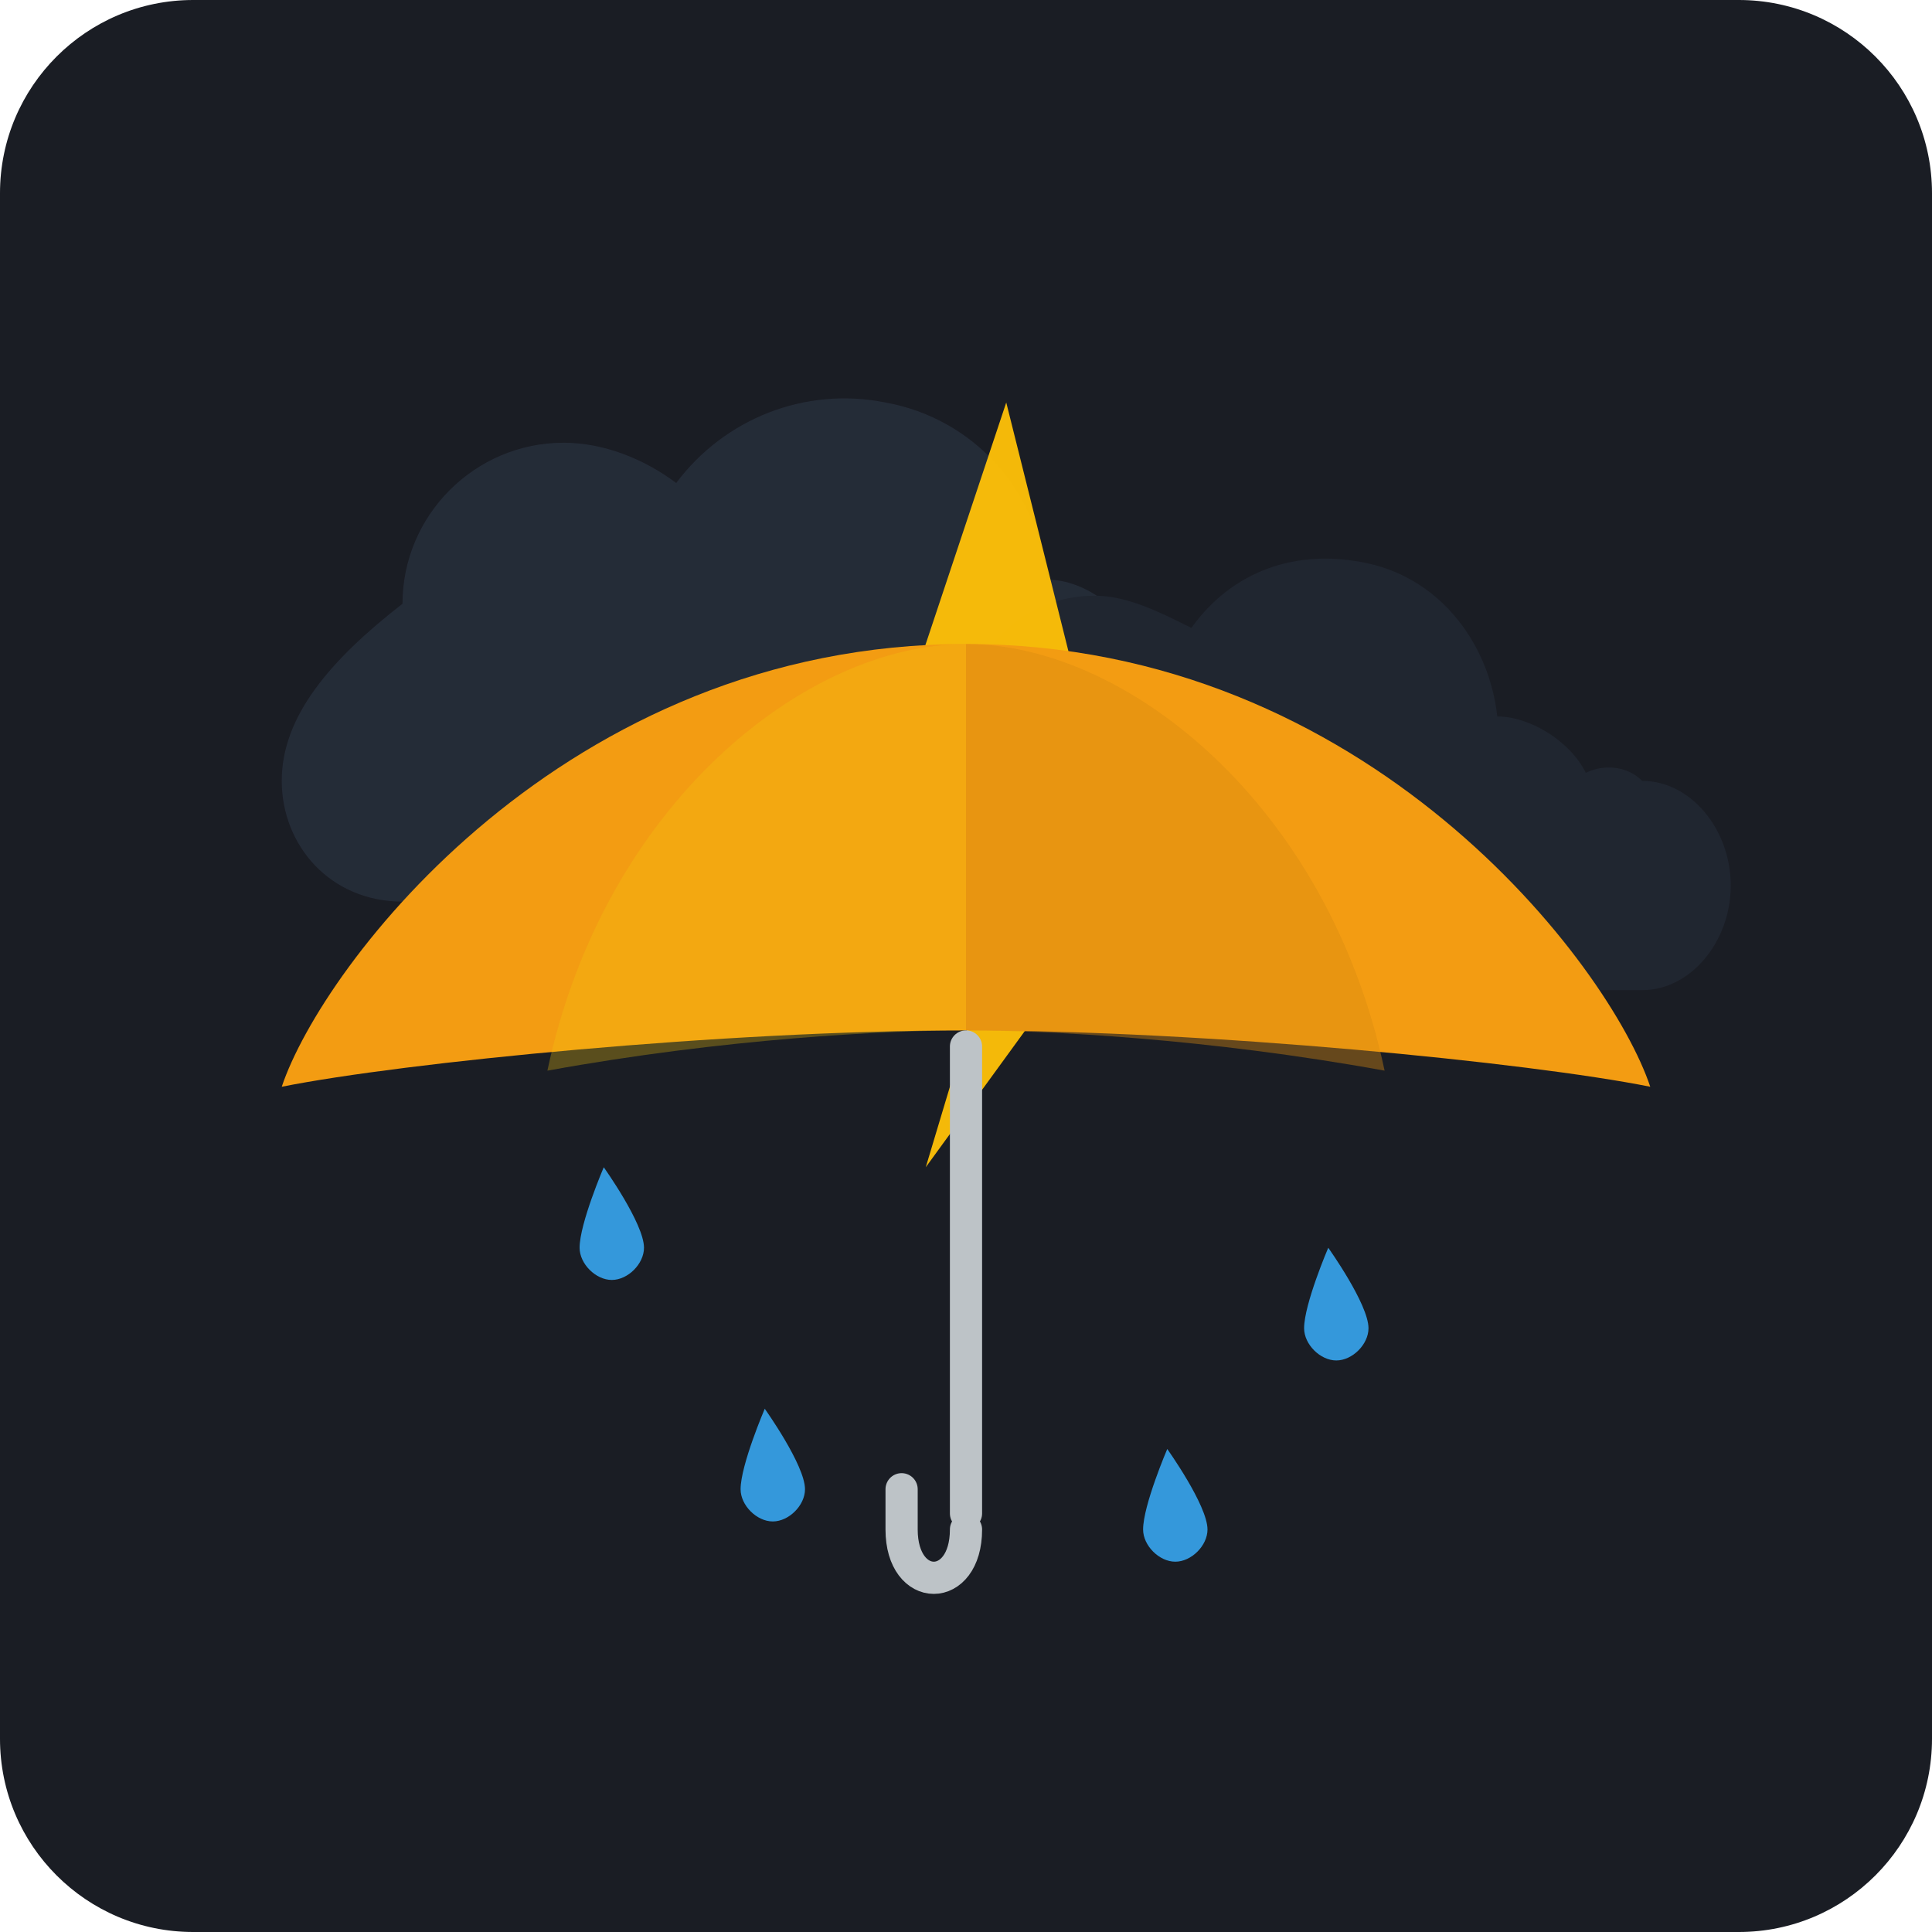
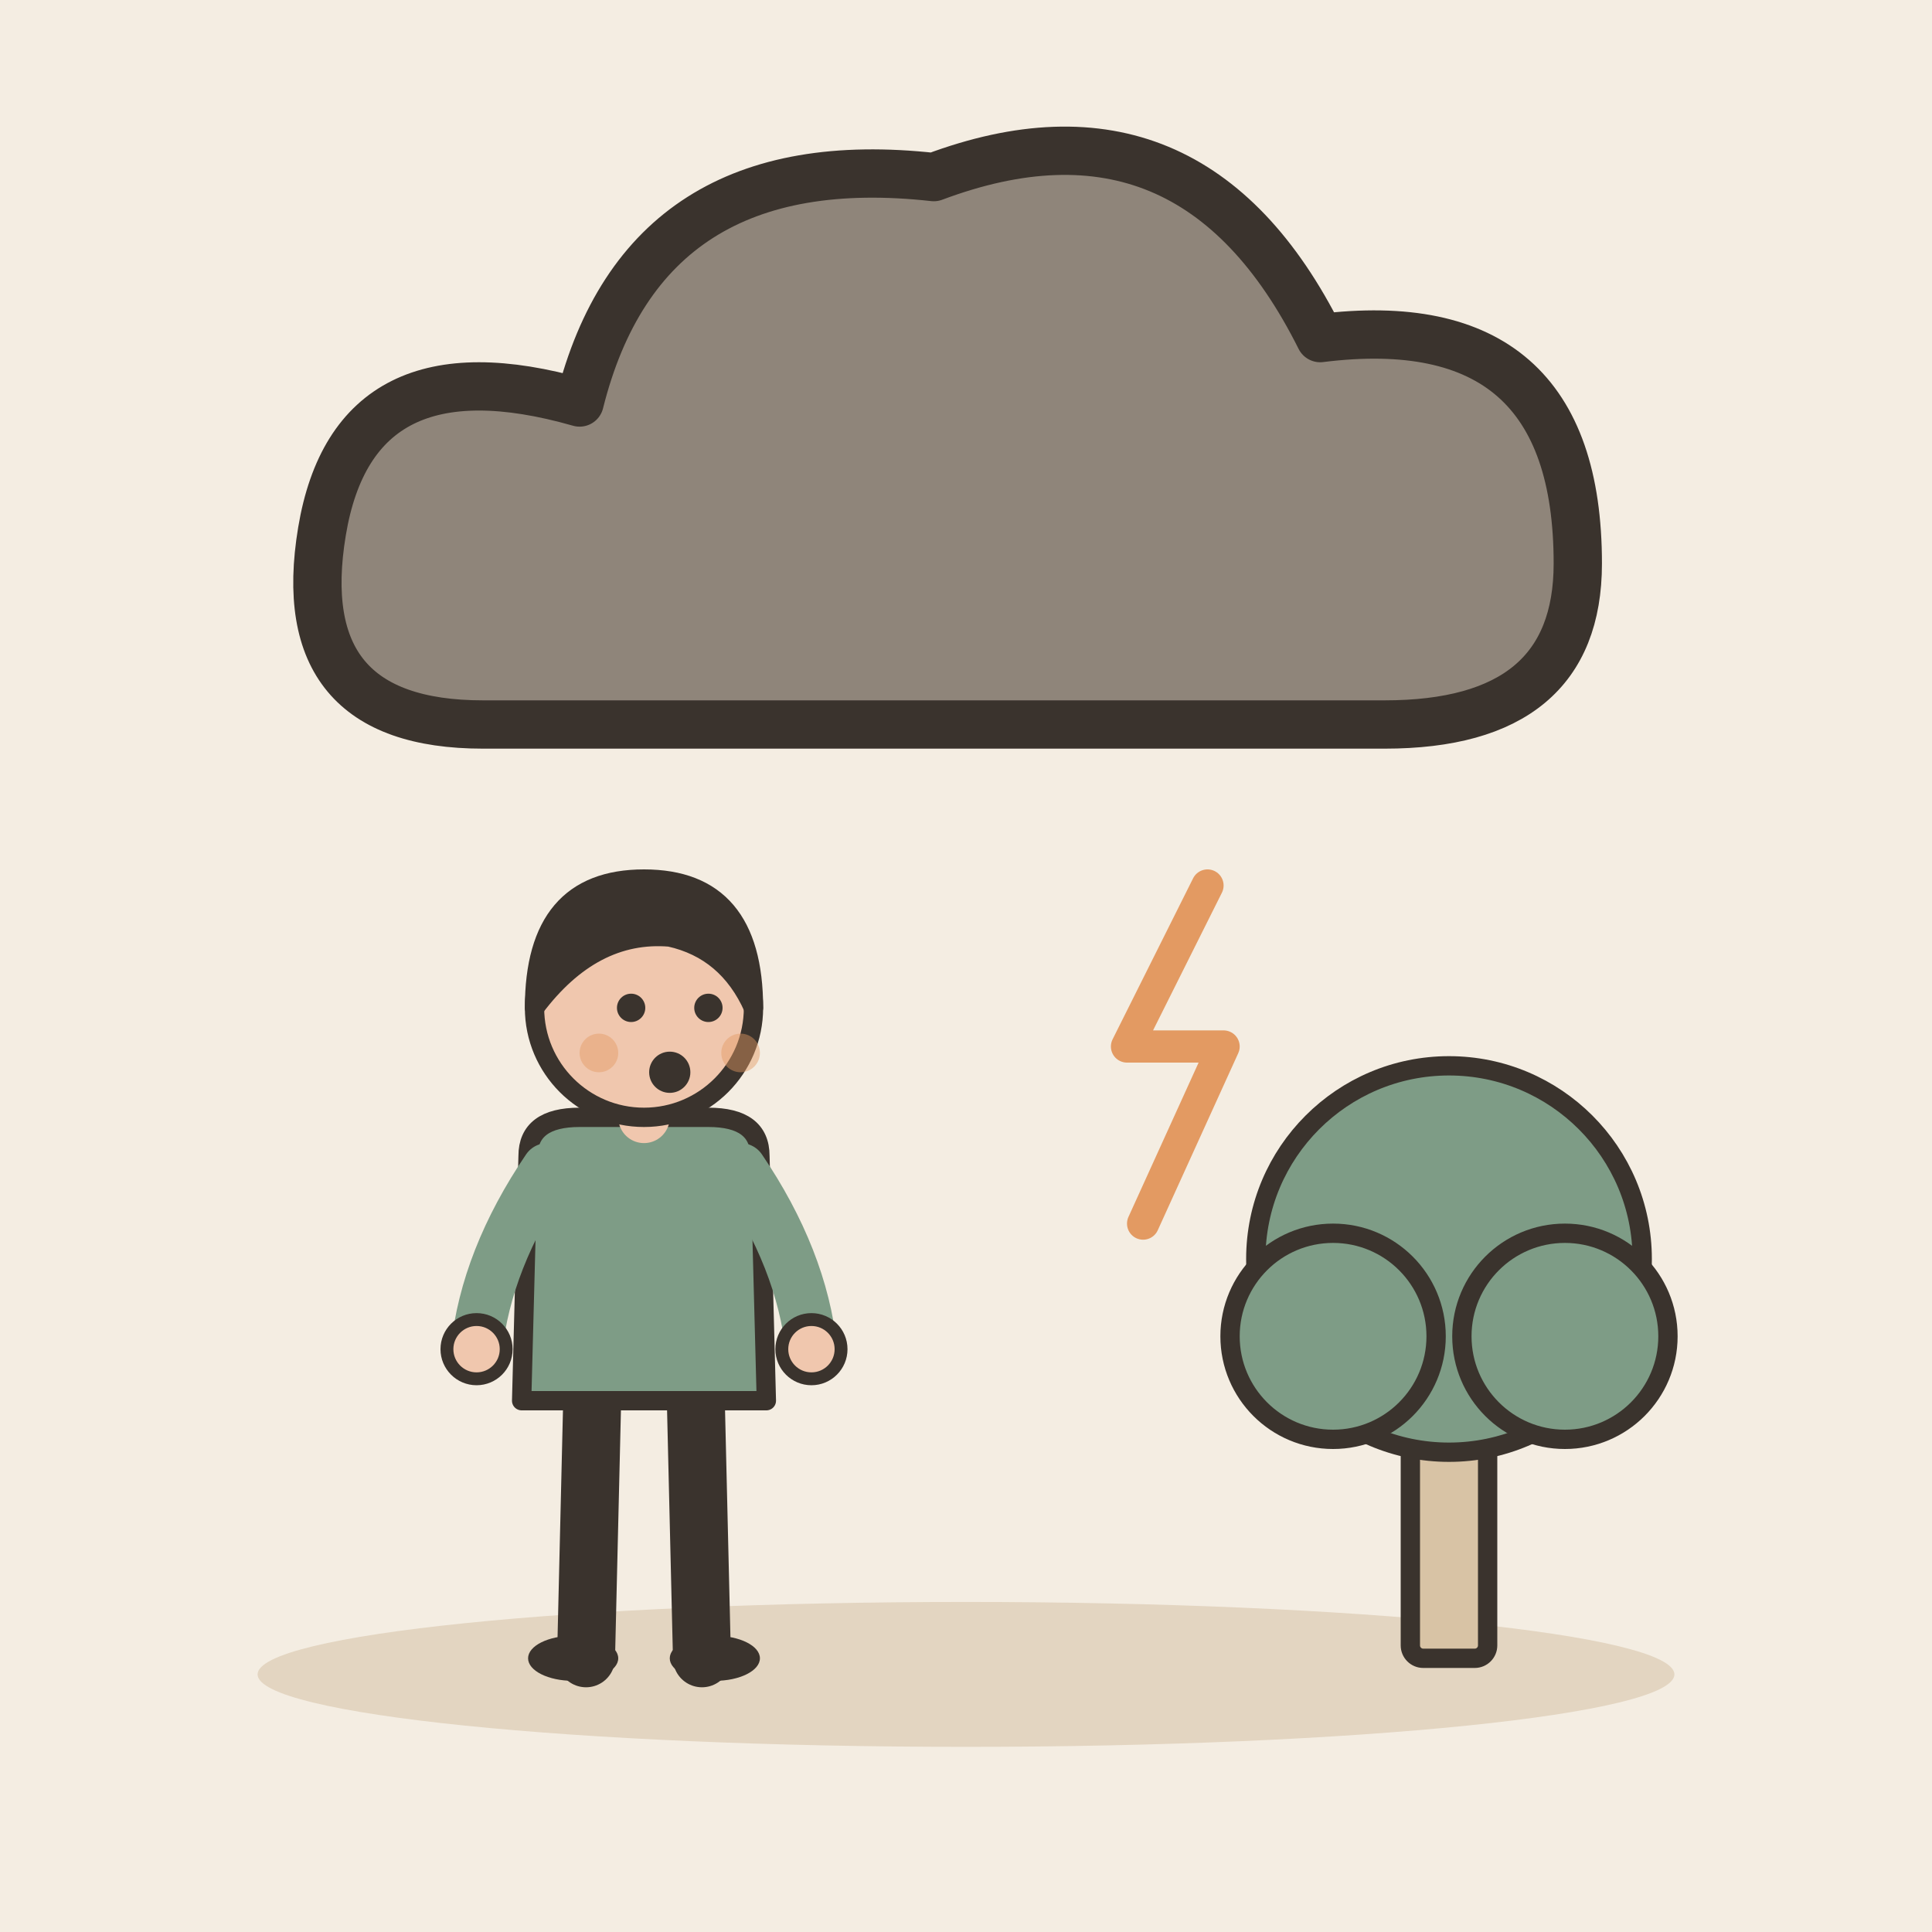
- <svg xmlns="http://www.w3.org/2000/svg" width="240" height="240" viewBox="0 0 240">
-   <rect width="240" height="240" rx="24" fill="#1A1D24" />
-   <g opacity="0.6">
-     <path d="M 50 75 C 50 64 59 55 70 55 C 75 55 80 57 84 60 C 90 52 100 48 110 50 C 121 52 129 61 130 72 C 135 72 140 76 142 81 C 145 80 148 80 150 82 C 158 82 165 89 165 97 C 165 105 158 112 150 112 L 50 112 C 41 112 35 105 35 97 C 35 89 41 82 50 75 Z" fill="#2C3545" />
-     <path d="M 120 90 C 120 81 127 74 136 74 C 140 74 144 76 148 78 C 153 71 161 68 170 70 C 179 72 185 80 186 89 C 190 89 195 92 197 96 C 199 95 202 95 204 97 C 210 97 215 103 215 110 C 215 117 210 123 204 123 L 120 123 C 113 123 108 117 108 110 C 108 103 113 97 120 90 Z" fill="#242B38" />
+ <svg xmlns="http://www.w3.org/2000/svg" viewBox="0 0 240 240" data-style="editorial">
+   <rect width="240" height="240" fill="#F4EDE2" />
+   <ellipse cx="120" cy="208" rx="88" ry="9" fill="#E3D5C1" />
+   <g transform="translate(120 70) scale(2 2)">
+     <path d="M-30 10Q-42 10 -40 -2Q-38 -14 -24 -10Q-20 -26 -2 -24Q14 -30 22 -14Q38 -16 38 0Q38 10 26 10Z" fill="#8F857A" stroke="#3A332D" stroke-width="3" stroke-linecap="round" stroke-linejoin="round" />
  </g>
-   <polygon points="125,50 110,95 130,95 115,145 155,90 135,90" fill="#FFC107" opacity="0.95" />
-   <g>
-     <path d="M 120 80 C 170 80 200 120 205 135 C 190 132 150 128 120 128 C 90 128 50 132 35 135 C 40 120 70 80 120 80 Z" fill="#F39C12" />
-     <path d="M 120 80 C 140 80 165 100 172 133 C 150 129 130 128 120 128 Z" fill="#D68910" opacity="0.4" />
-     <path d="M 120 80 C 100 80 75 100 68 133 C 90 129 110 128 120 128 Z" fill="#F1C40F" opacity="0.3" />
-     <rect x="118" y="128" width="4" height="62" rx="2" fill="#BDC3C7" />
-     <path d="M 120 190 C 120 198 112 198 112 190 L 112 185" fill="none" stroke="#BDC3C7" stroke-width="4" stroke-linecap="round" />
-     <g fill="#3498DB">
-       <path d="M 75 145 C 75 145 72 152 72 155 C 72 157 74 159 76 159 C 78 159 80 157 80 155 C 80 152 75 145 75 145 Z" />
-       <path d="M 165 155 C 165 155 162 162 162 165 C 162 167 164 169 166 169 C 168 169 170 167 170 165 C 170 162 165 155 165 155 Z" />
-       <path d="M 95 175 C 95 175 92 182 92 185 C 92 187 94 189 96 189 C 98 189 100 187 100 185 C 100 182 95 175 95 175 Z" />
-       <path d="M 145 180 C 145 180 142 187 142 190 C 142 192 144 194 146 194 C 148 194 150 192 150 190 C 150 187 145 180 145 180 Z" />
-     </g>
+   <g transform="translate(80 206) scale(0.8 0.8)">
+     <path d="M-8 -42L-9 0" stroke="#3A332D" stroke-width="9" stroke-linecap="round" fill="none" />
+     <path d="M8 -42L9 0" stroke="#3A332D" stroke-width="9" stroke-linecap="round" fill="none" />
+     <ellipse cx="-11" cy="0" rx="7" ry="3.5" fill="#3A332D" />
+     <ellipse cx="11" cy="0" rx="7" ry="3.5" fill="#3A332D" />
+     <path d="M-18 -78Q-18 -84 -10 -84L10 -84Q18 -84 18 -78L19 -40L-19 -40Z" fill="#7E9C86" stroke="#3A332D" stroke-width="3" stroke-linecap="round" stroke-linejoin="round" />
+     <path d="M-15 -76Q-24.5 -62 -26 -48" fill="none" stroke="#7E9C86" stroke-width="8" stroke-linecap="round" stroke-linejoin="round" />
+     <circle cx="-26" cy="-48" r="4.6" fill="#F0C7AE" stroke="#3A332D" stroke-linecap="round" stroke-linejoin="round" stroke-width="2" />
+     <path d="M15 -76Q24.5 -62 26 -48" fill="none" stroke="#7E9C86" stroke-width="8" stroke-linecap="round" stroke-linejoin="round" />
+     <circle cx="26" cy="-48" r="4.6" fill="#F0C7AE" stroke="#3A332D" stroke-linecap="round" stroke-linejoin="round" stroke-width="2" />
+     <path d="M0 -84L0 -88" stroke="#F0C7AE" stroke-width="8" stroke-linecap="round" fill="none" />
+     <circle cx="0" cy="-101" r="17" fill="#F0C7AE" stroke="#3A332D" stroke-width="3" stroke-linecap="round" stroke-linejoin="round" />
+     <path d="M-17 -101Q-17 -121 0 -121Q17 -121 17 -101Q13 -110 4 -112Q-8 -113 -17 -101Z" fill="#3A332D" stroke="#3A332D" stroke-width="3" stroke-linecap="round" stroke-linejoin="round" />
+     <circle cx="-2" cy="-101" r="2.2" fill="#3A332D" />
+     <circle cx="10" cy="-101" r="2.2" fill="#3A332D" />
+     <circle cx="4" cy="-91" r="3.2" fill="#3A332D" />
+     <circle cx="-7" cy="-94" r="3" fill="#E39A62" opacity="0.45" />
+     <circle cx="15" cy="-94" r="3" fill="#E39A62" opacity="0.45" />
  </g>
+   <g transform="translate(180 206) scale(0.8 0.8)">
+     <rect x="-6" y="-40" width="12" height="40" rx="2" fill="#D8C3A5" stroke="#3A332D" stroke-width="3" stroke-linecap="round" stroke-linejoin="round" />
+     <circle cx="0" cy="-62" r="30" fill="#7E9C86" stroke="#3A332D" stroke-width="3" stroke-linecap="round" stroke-linejoin="round" />
+     <circle cx="-18" cy="-50" r="16" fill="#7E9C86" stroke="#3A332D" stroke-width="3" stroke-linecap="round" stroke-linejoin="round" />
+     <circle cx="18" cy="-50" r="16" fill="#7E9C86" stroke="#3A332D" stroke-width="3" stroke-linecap="round" stroke-linejoin="round" />
+   </g>
+   <path d="M150 110l-10 20l12 0l-10 22" fill="none" stroke="#E39A62" stroke-width="4" stroke-linecap="round" stroke-linejoin="round" />
</svg>
